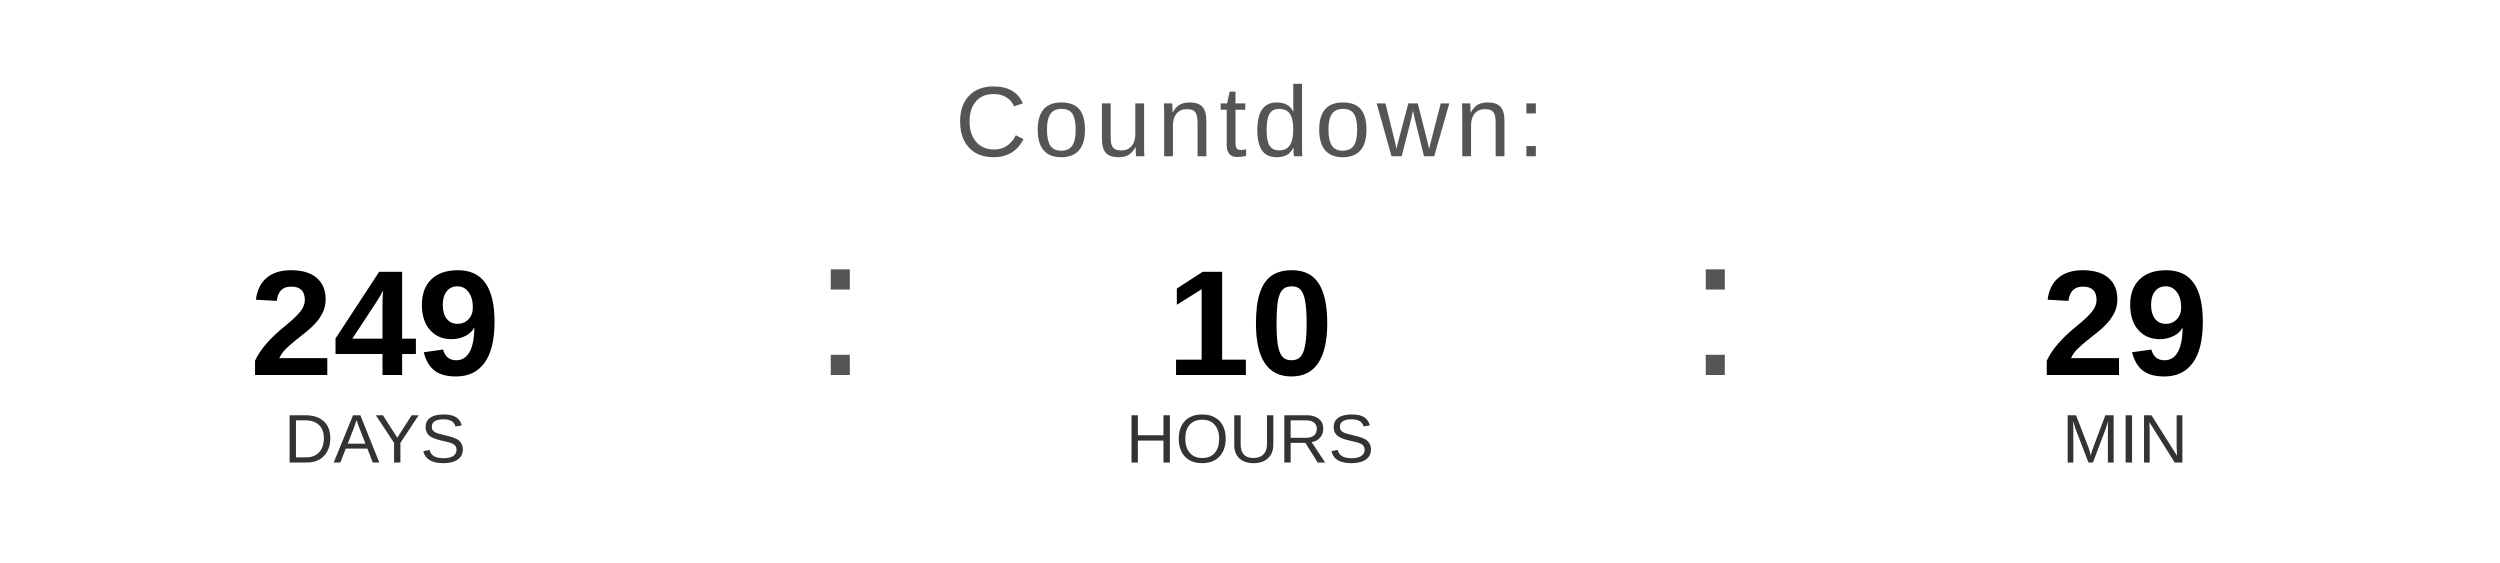
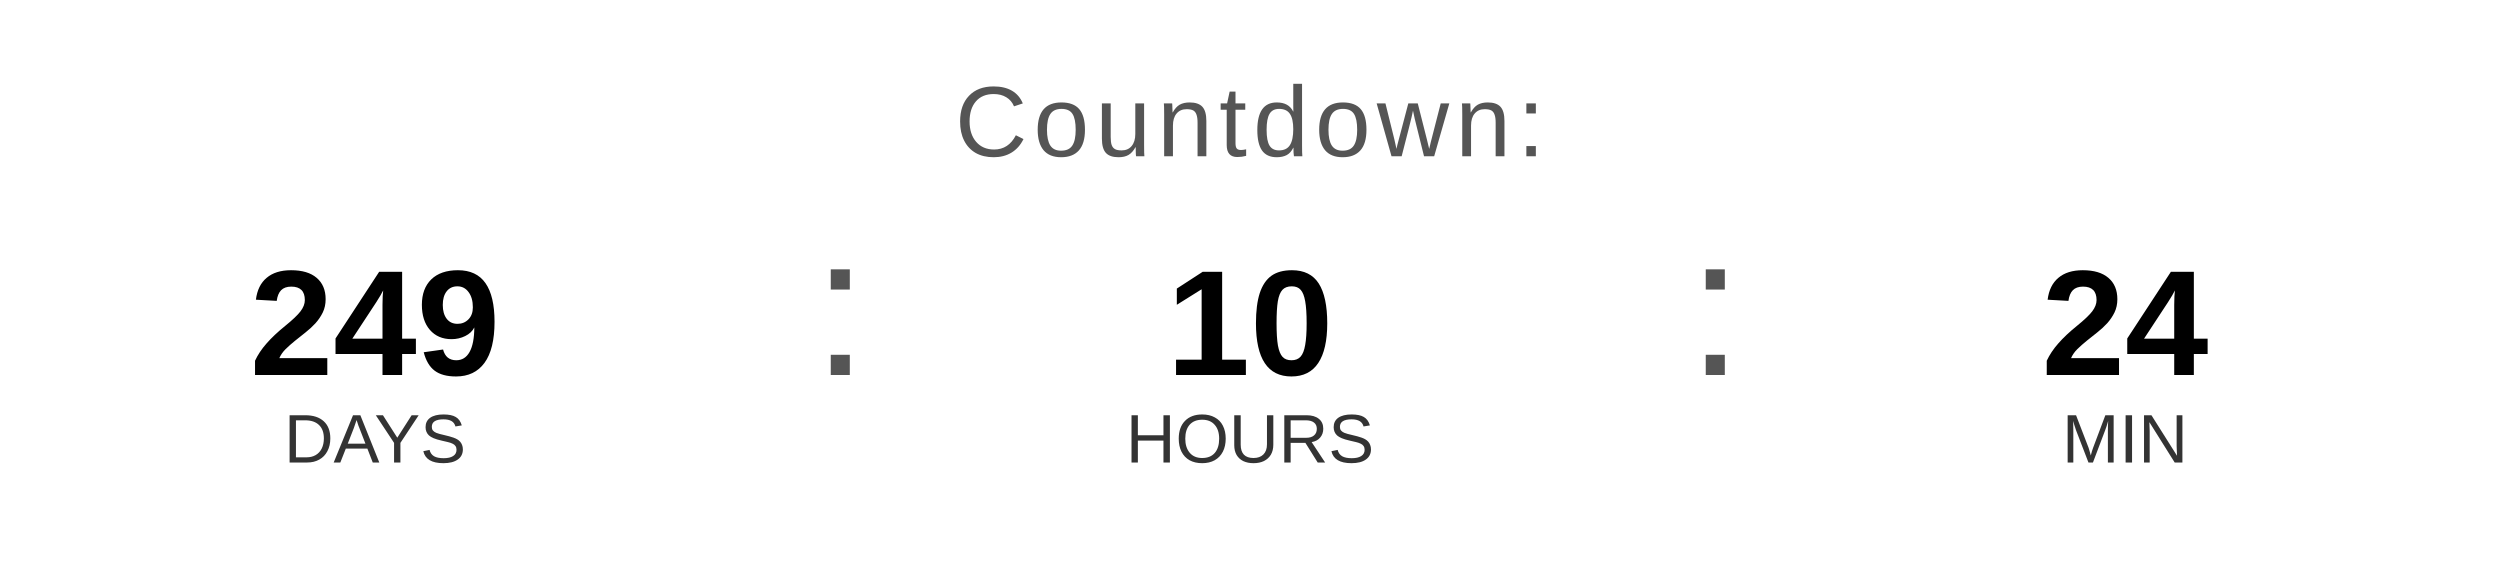
<svg xmlns="http://www.w3.org/2000/svg" width="400" height="90" viewBox="0 0 400 90">
  <text x="200" y="25" font-family="Arial, Helvetica, sans-serif" font-size="16" fill="#555555" text-anchor="middle" letter-spacing="1">
    Countdown:
  </text>
  <text x="60" y="60" font-family="Arial, Helvetica, sans-serif" font-size="24" font-weight="bold" fill="#000000" text-anchor="middle">249</text>
  <text x="60" y="74" font-family="Arial, Helvetica, sans-serif" font-size="11" fill="#333333" text-anchor="middle">DAYS</text>
  <text x="130" y="60" font-family="Arial, sans-serif" font-size="32" fill="#555555">:</text>
  <text x="200" y="60" font-family="Arial, Helvetica, sans-serif" font-size="24" font-weight="bold" fill="#000000" text-anchor="middle">10</text>
  <text x="200" y="74" font-family="Arial, Helvetica, sans-serif" font-size="11" fill="#333333" text-anchor="middle">HOURS</text>
  <text x="270" y="60" font-family="Arial, sans-serif" font-size="32" fill="#555555">:</text>
-   <text x="340" y="60" font-family="Arial, Helvetica, sans-serif" font-size="24" font-weight="bold" fill="#000000" text-anchor="middle">29</text>
+   <text x="340" y="60" font-family="Arial, Helvetica, sans-serif" font-size="24" font-weight="bold" fill="#000000" text-anchor="middle">24</text>
  <text x="340" y="74" font-family="Arial, Helvetica, sans-serif" font-size="11" fill="#333333" text-anchor="middle">MIN</text>
</svg>
